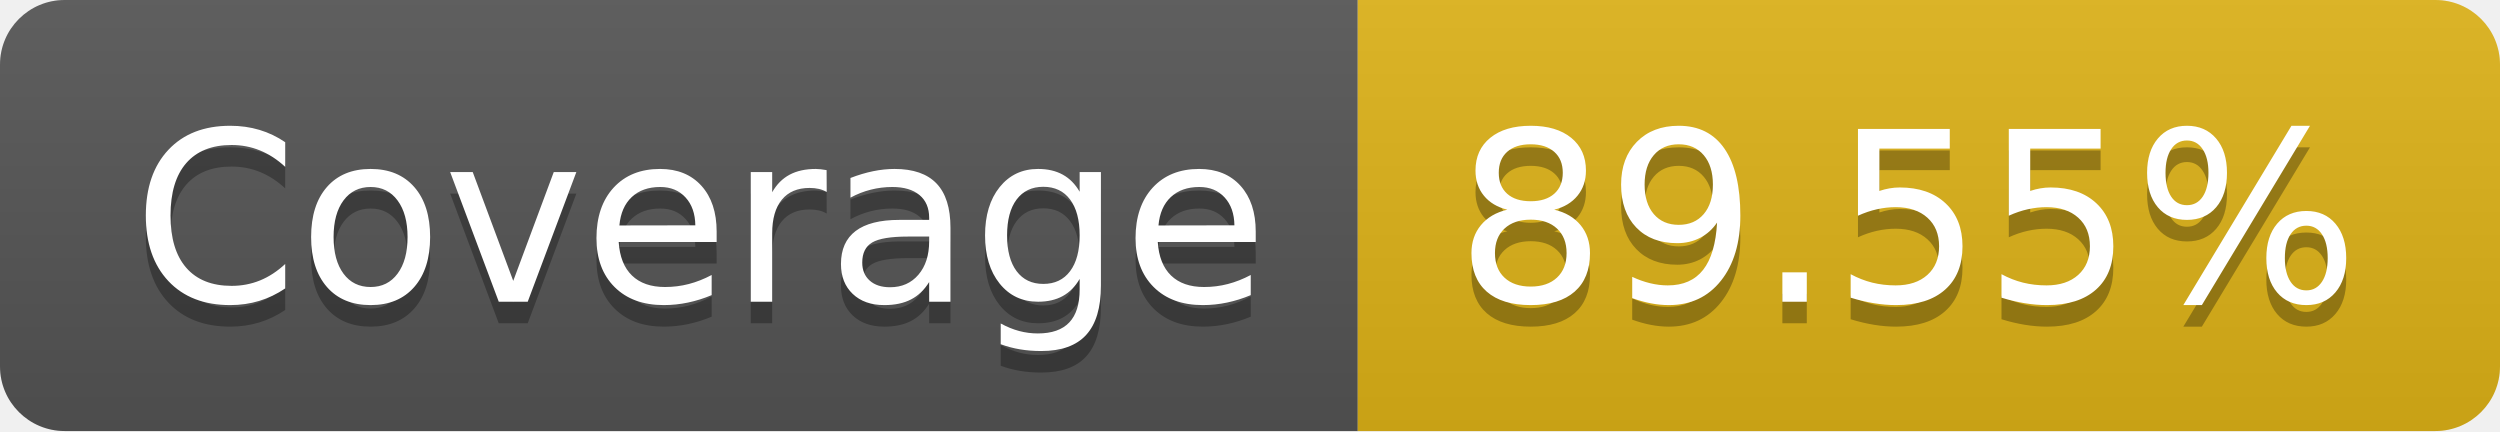
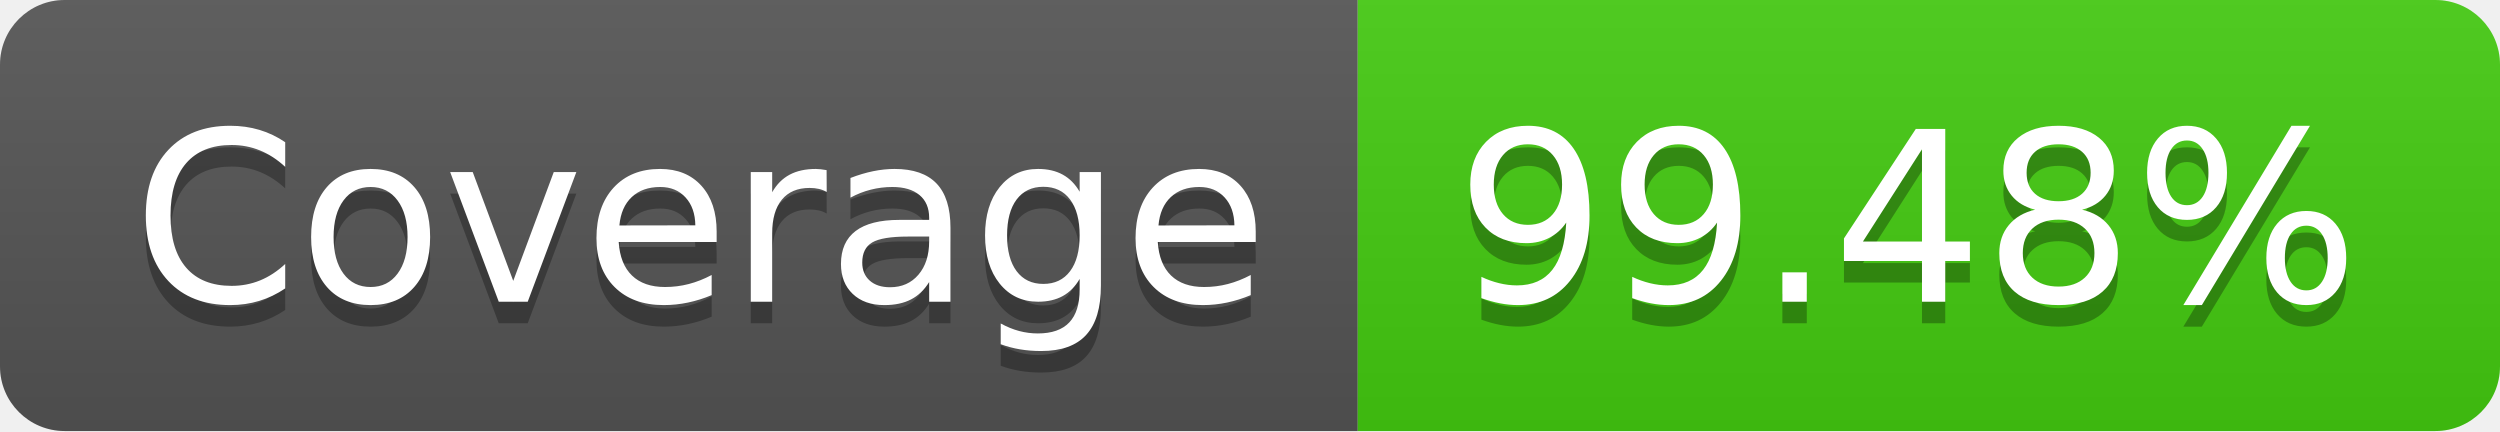
- <svg xmlns="http://www.w3.org/2000/svg" width="116" height="20" role="img" aria-label="Coverage: 89.55%">
+ <svg xmlns="http://www.w3.org/2000/svg" width="116" height="20" role="img" aria-label="Coverage: 99.48%">
  <linearGradient id="s" x2="0" y2="100%">
    <stop offset="0" stop-color="#bbb" stop-opacity=".1" />
    <stop offset="1" stop-opacity=".1" />
  </linearGradient>
  <clipPath id="r">
    <rect width="116" height="20" rx="3" fill="#fff" />
  </clipPath>
  <g clip-path="url(#r)">
    <rect width="63" height="20" fill="#555" />
-     <rect x="63" width="53" height="20" fill="#dfb317" />
+     <rect x="63" width="53" height="20" fill="#4c1" />
    <rect width="116" height="20" fill="url(#s)" />
  </g>
  <g fill="#fff" text-anchor="middle" font-family="Verdana,Geneva,DejaVu Sans,sans-serif" text-rendering="geometricPrecision" font-size="110">
    <text aria-hidden="true" x="325" y="150" fill="#010101" fill-opacity=".3" transform="scale(.1)" textLength="530">Coverage</text>
    <text x="325" y="140" transform="scale(.1)" fill="#fff" textLength="530">Coverage</text>
-     <text aria-hidden="true" x="885" y="150" fill="#010101" fill-opacity=".3" transform="scale(.1)" textLength="430">89.55%</text>
-     <text x="885" y="140" transform="scale(.1)" fill="#fff" textLength="430">89.55%</text>
+     <text aria-hidden="true" x="885" y="150" fill="#010101" fill-opacity=".3" transform="scale(.1)" textLength="430">99.48%</text>
+     <text x="885" y="140" transform="scale(.1)" fill="#fff" textLength="430">99.48%</text>
  </g>
</svg>
